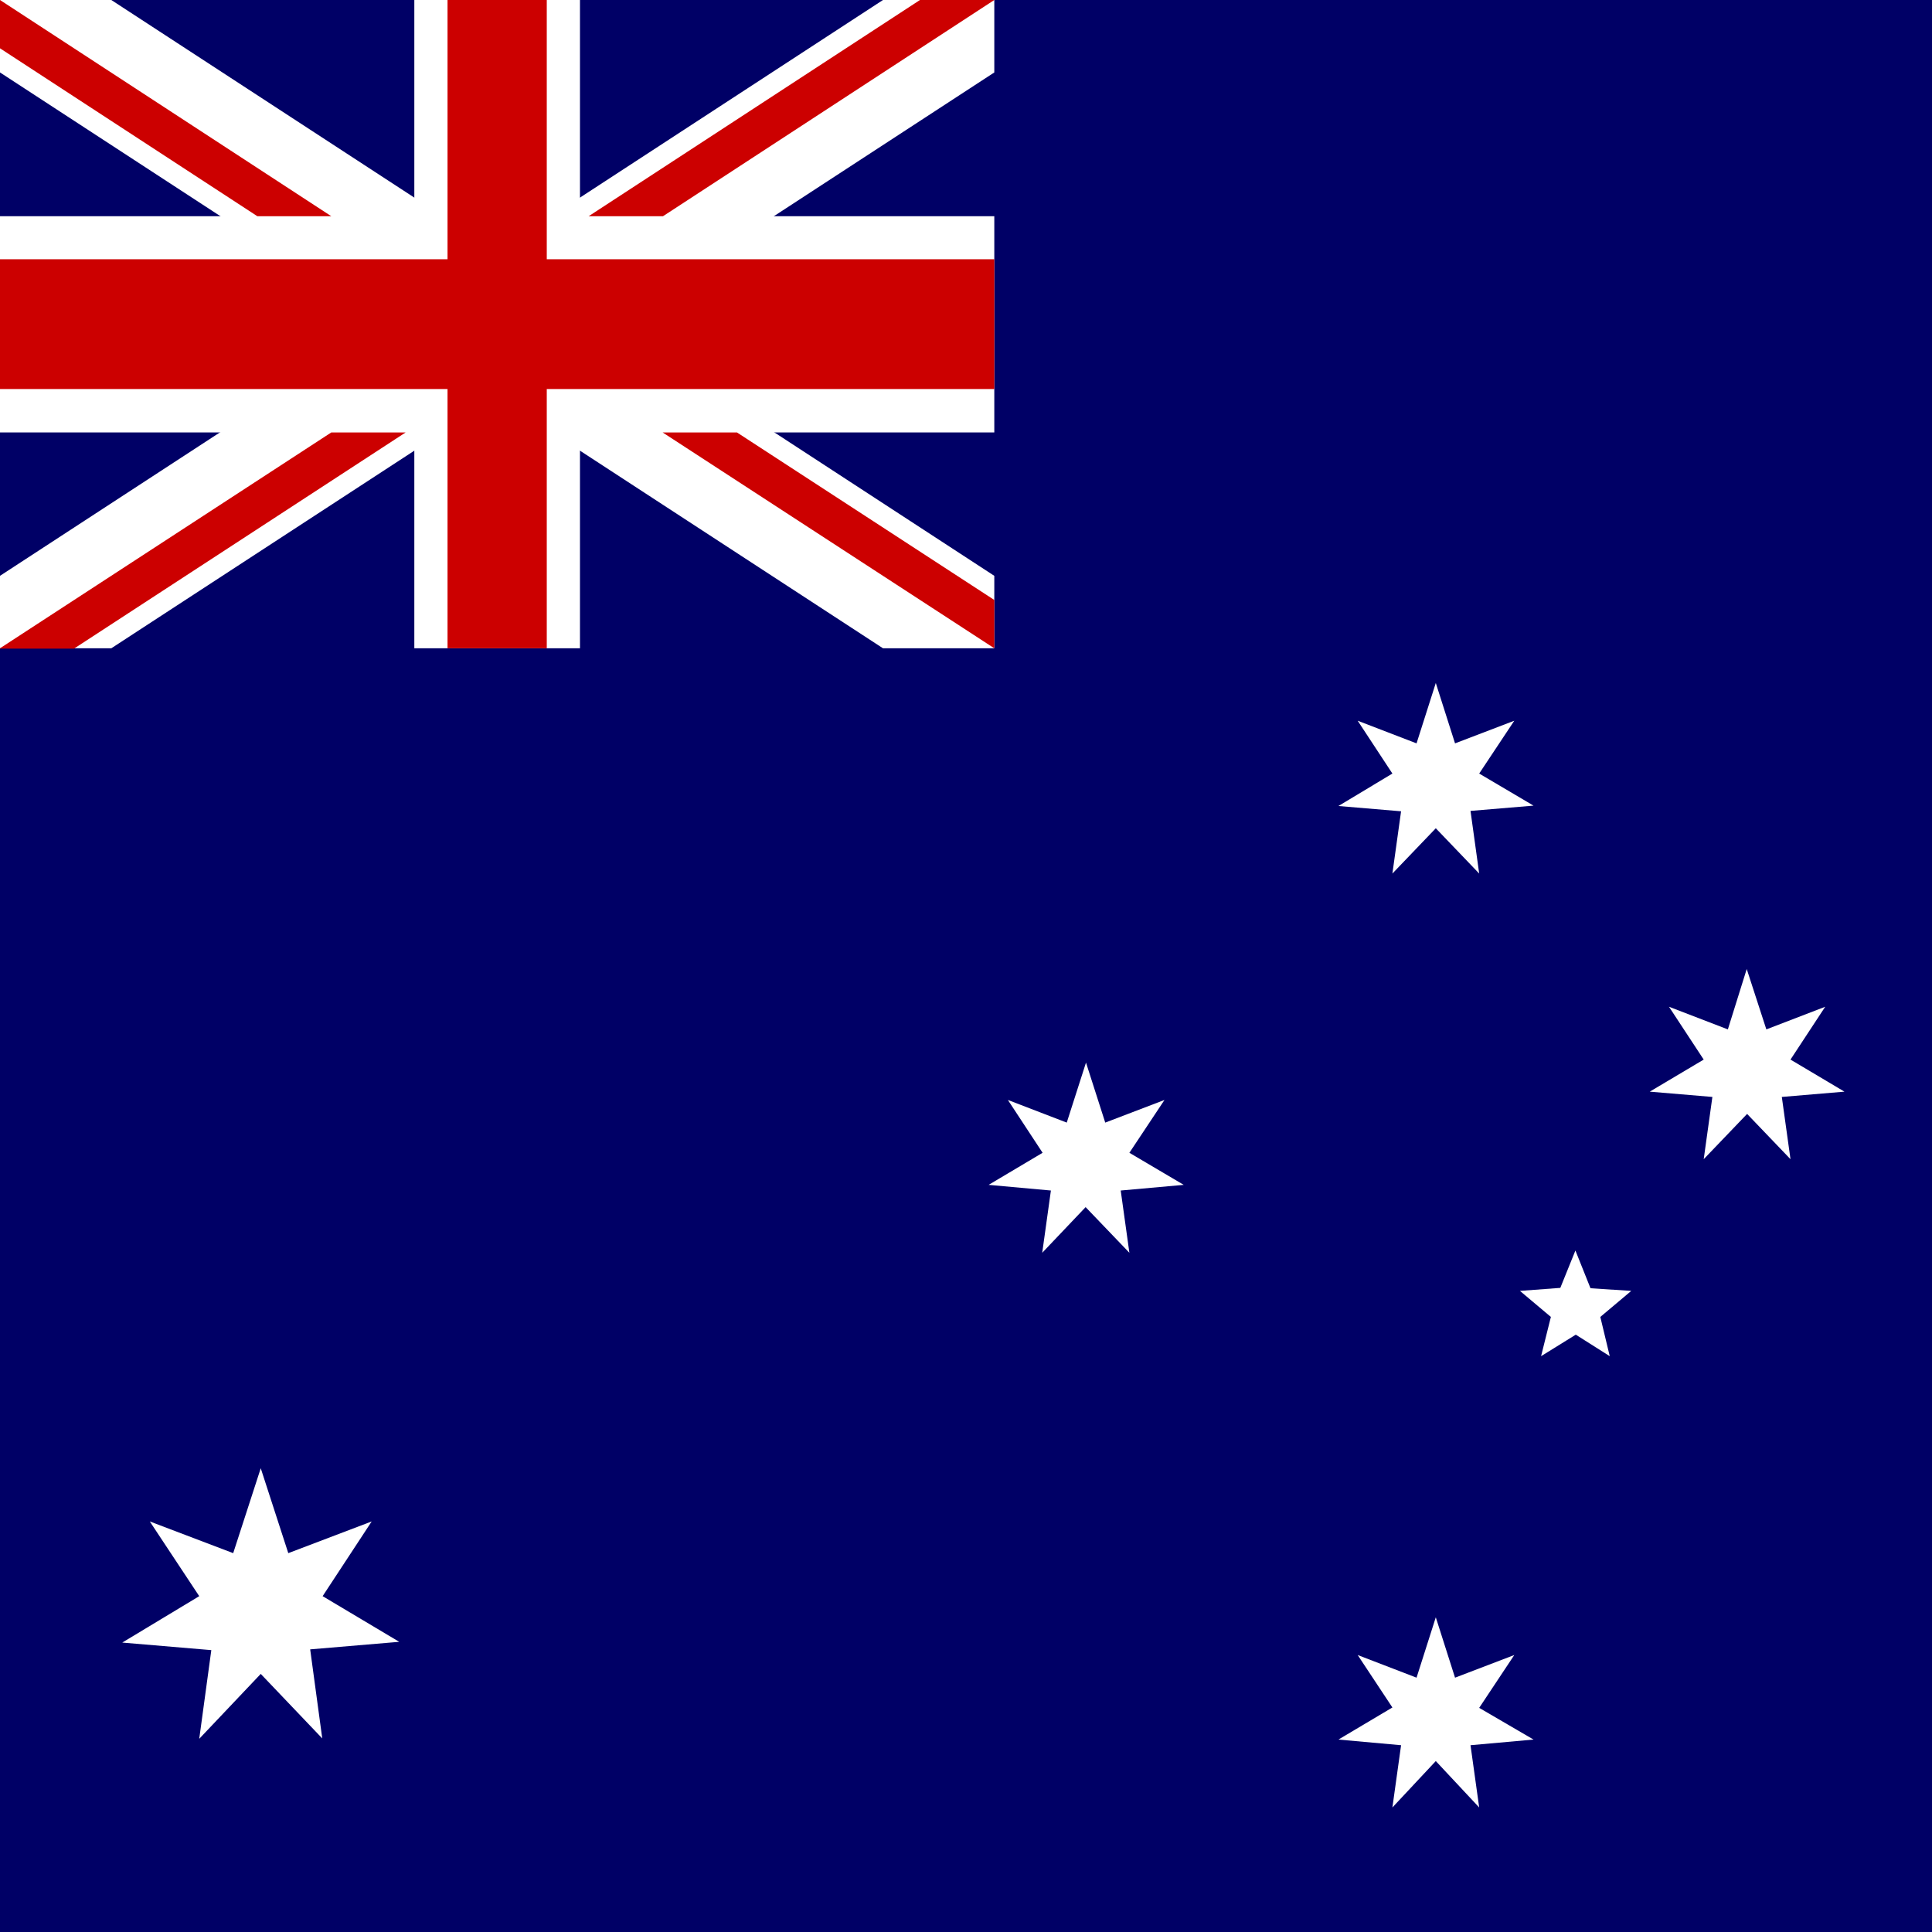
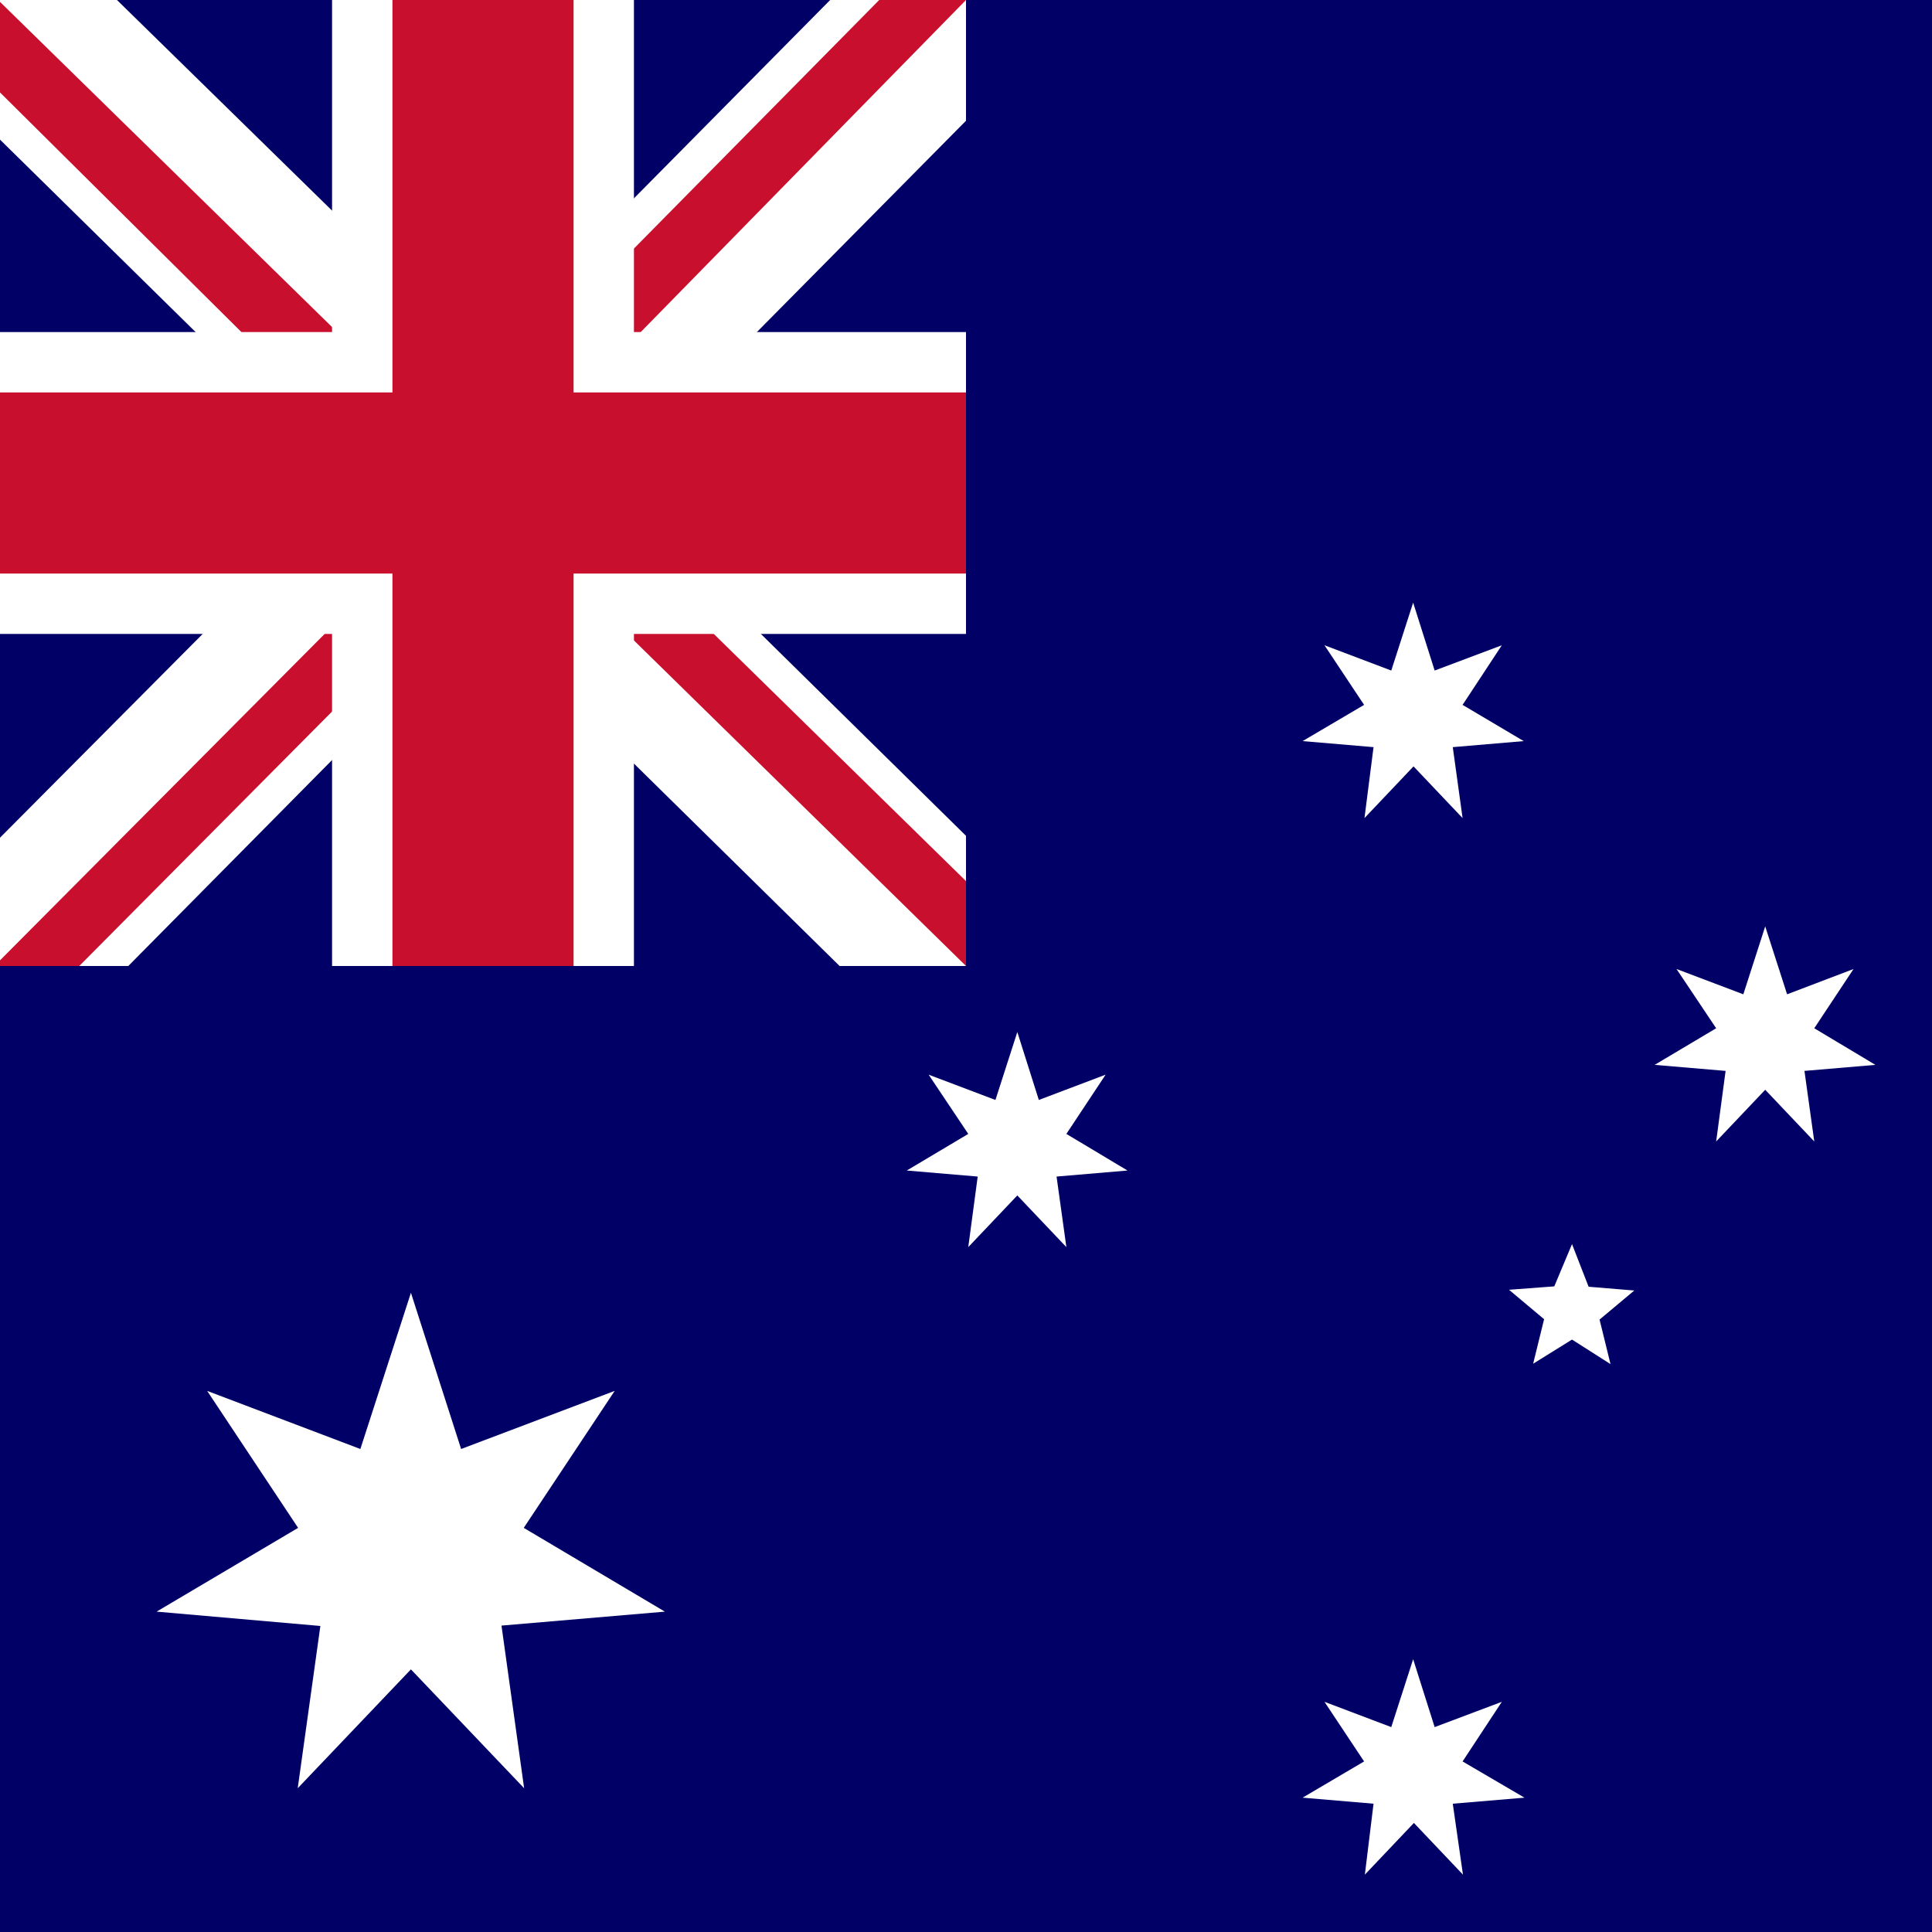
<svg xmlns="http://www.w3.org/2000/svg" id="flag-icons-hm" viewBox="0 0 512 512">
-   <g stroke-width="1pt">
-     <path fill="#006" d="M0 0h512v512H0z" />
-     <path fill="#fff" d="M0 0v19.2l234 152.6h29.5v-19.2L29.5 0H0zm263.5 0v19.2l-234 152.6H0v-19.2L234 0h29.5z" />
-     <path fill="#fff" d="M109.8 0v171.8h43.9V0h-44zM0 57.3v57.3h263.5V57.3H0z" />
-     <path fill="#c00" d="M0 68.7v34.4h263.5V68.7H0zM118.6 0v171.8h26.3V0h-26.3zM0 171.8l87.8-57.2h19.7l-87.9 57.3H0zM0 0l87.8 57.3H68.2L0 12.8V0zm156 57.3L243.8 0h19.7l-87.8 57.3H156zm107.5 114.5-87.9-57.2h19.7l68.2 44.4v12.8z" />
-     <path fill="#fff" fill-rule="evenodd" d="m69.1 443.6-16.3 17.2 3.2-23.5-23.6-2L52.8 423l-13.1-19.8 22.1 8.4 7.3-22.5 7.3 22.5 22.1-8.4-13 19.8 20.3 12.1-23.6 2 3.2 23.6m295.1 6L369 479l2.3-16.5-16.6-1.5 14.3-8.5-9.2-13.9 15.6 6 5.1-16 5.1 16 15.7-6-9.3 14 14.4 8.4-16.7 1.5L392 479m-11.5-259.5-11.5 12 2.3-16.5-16.6-1.4L369 205l-9.2-14 15.6 6 5.1-16 5.1 16 15.7-6-9.3 14 14.4 8.5-16.7 1.4 2.3 16.6m-104.3 88.4L276.2 332l2.3-16.5L262 314l14.3-8.5-9.2-14 15.6 6 5.1-15.9 5.1 15.9 15.7-6-9.3 14 14.4 8.5-16.7 1.5 2.3 16.5M463 295.2l-11.5 12 2.3-16.5-16.6-1.4 14.3-8.5-9.2-14 15.6 6 5-16 5.2 16 15.6-6-9.2 14 14.3 8.5-16.6 1.4 2.3 16.5M411 349l-8.2-6.9 10.7-.8 4-9.9 4 10 10.8.7-8.2 6.9 2.5 10.4-9-5.7-9.2 5.7" />
+   <path id="path598" fill="#006" stroke-width="1.3" d="M0 0h512v512H0z" />
+   <path id="path606" fill="#fff" fill-rule="evenodd" stroke-width="1.3" d="M54.9 368.6 95.5 384l13.4-41.4 13.3 41.4 40.7-15.4-24.1 36.3 37.4 22.2-43.3 3.7 6 43.1-30-31.5-30 31.5 6-43-43.4-3.8L79 404.9m325 71.5-19 1.6 2.7 18.8-13-13.7-13 13.7L364 478l-18.8-1.6 16.3-9.6L351 451l17.7 6.7 5.8-18 5.7 18L398 451l-10.4 15.8m16.2-270.4L385 198l2.6 18.8-13-13.7-13 13.7L364 198l-18.8-1.6 16.3-9.6L351 171l17.7 6.7 5.8-18 5.7 18L398 171l-10.4 15.8m-88.8 123.4-18.8 1.6 2.6 18.7-13-13.7-13 13.7 2.5-18.7-18.8-1.6 16.3-9.7-10.5-15.7 17.7 6.7 5.8-18 5.7 18 17.7-6.7-10.4 15.7M497 282.2l-18.8 1.6 2.6 18.7-13-13.7-13 13.7 2.5-18.7-18.8-1.6 16.3-9.7-10.5-15.7 17.7 6.7 5.8-18 5.8 18 17.6-6.7-10.4 15.7M416.6 355l-10.3 6.4 2.9-11.8-9.3-7.8 12-.9 4.7-11.2L421 341l12.1 1-9.2 7.7 2.9 11.8" />
+   <g id="g1582" transform="scale(.5)">
+     <path id="path1560" fill="#006" d="M0 0h512v512H0z" />
+     <path id="path1562" fill="#fff" d="M512 0v64L322 256l190 187v69h-67L254 324 68 512H0v-68l186-187L0 74V0h62l192 188L440 0z" />
+     <path id="path1564" fill="#c8102e" d="m184 324 11 34L42 512H0v-3zm124-12 54 8 150 147v45zM512 0 320 196l-4-44L466 0zM0 1l193 189-59-8L0 49z" />
+     <path id="path1566" fill="#fff" d="M176 0v512h160V0zM0 176v160h512V176z" />
+     <path id="path1568" fill="#c8102e" d="M0 208v96h512v-96zM208 0v512h96V0z" />
  </g>
</svg>
